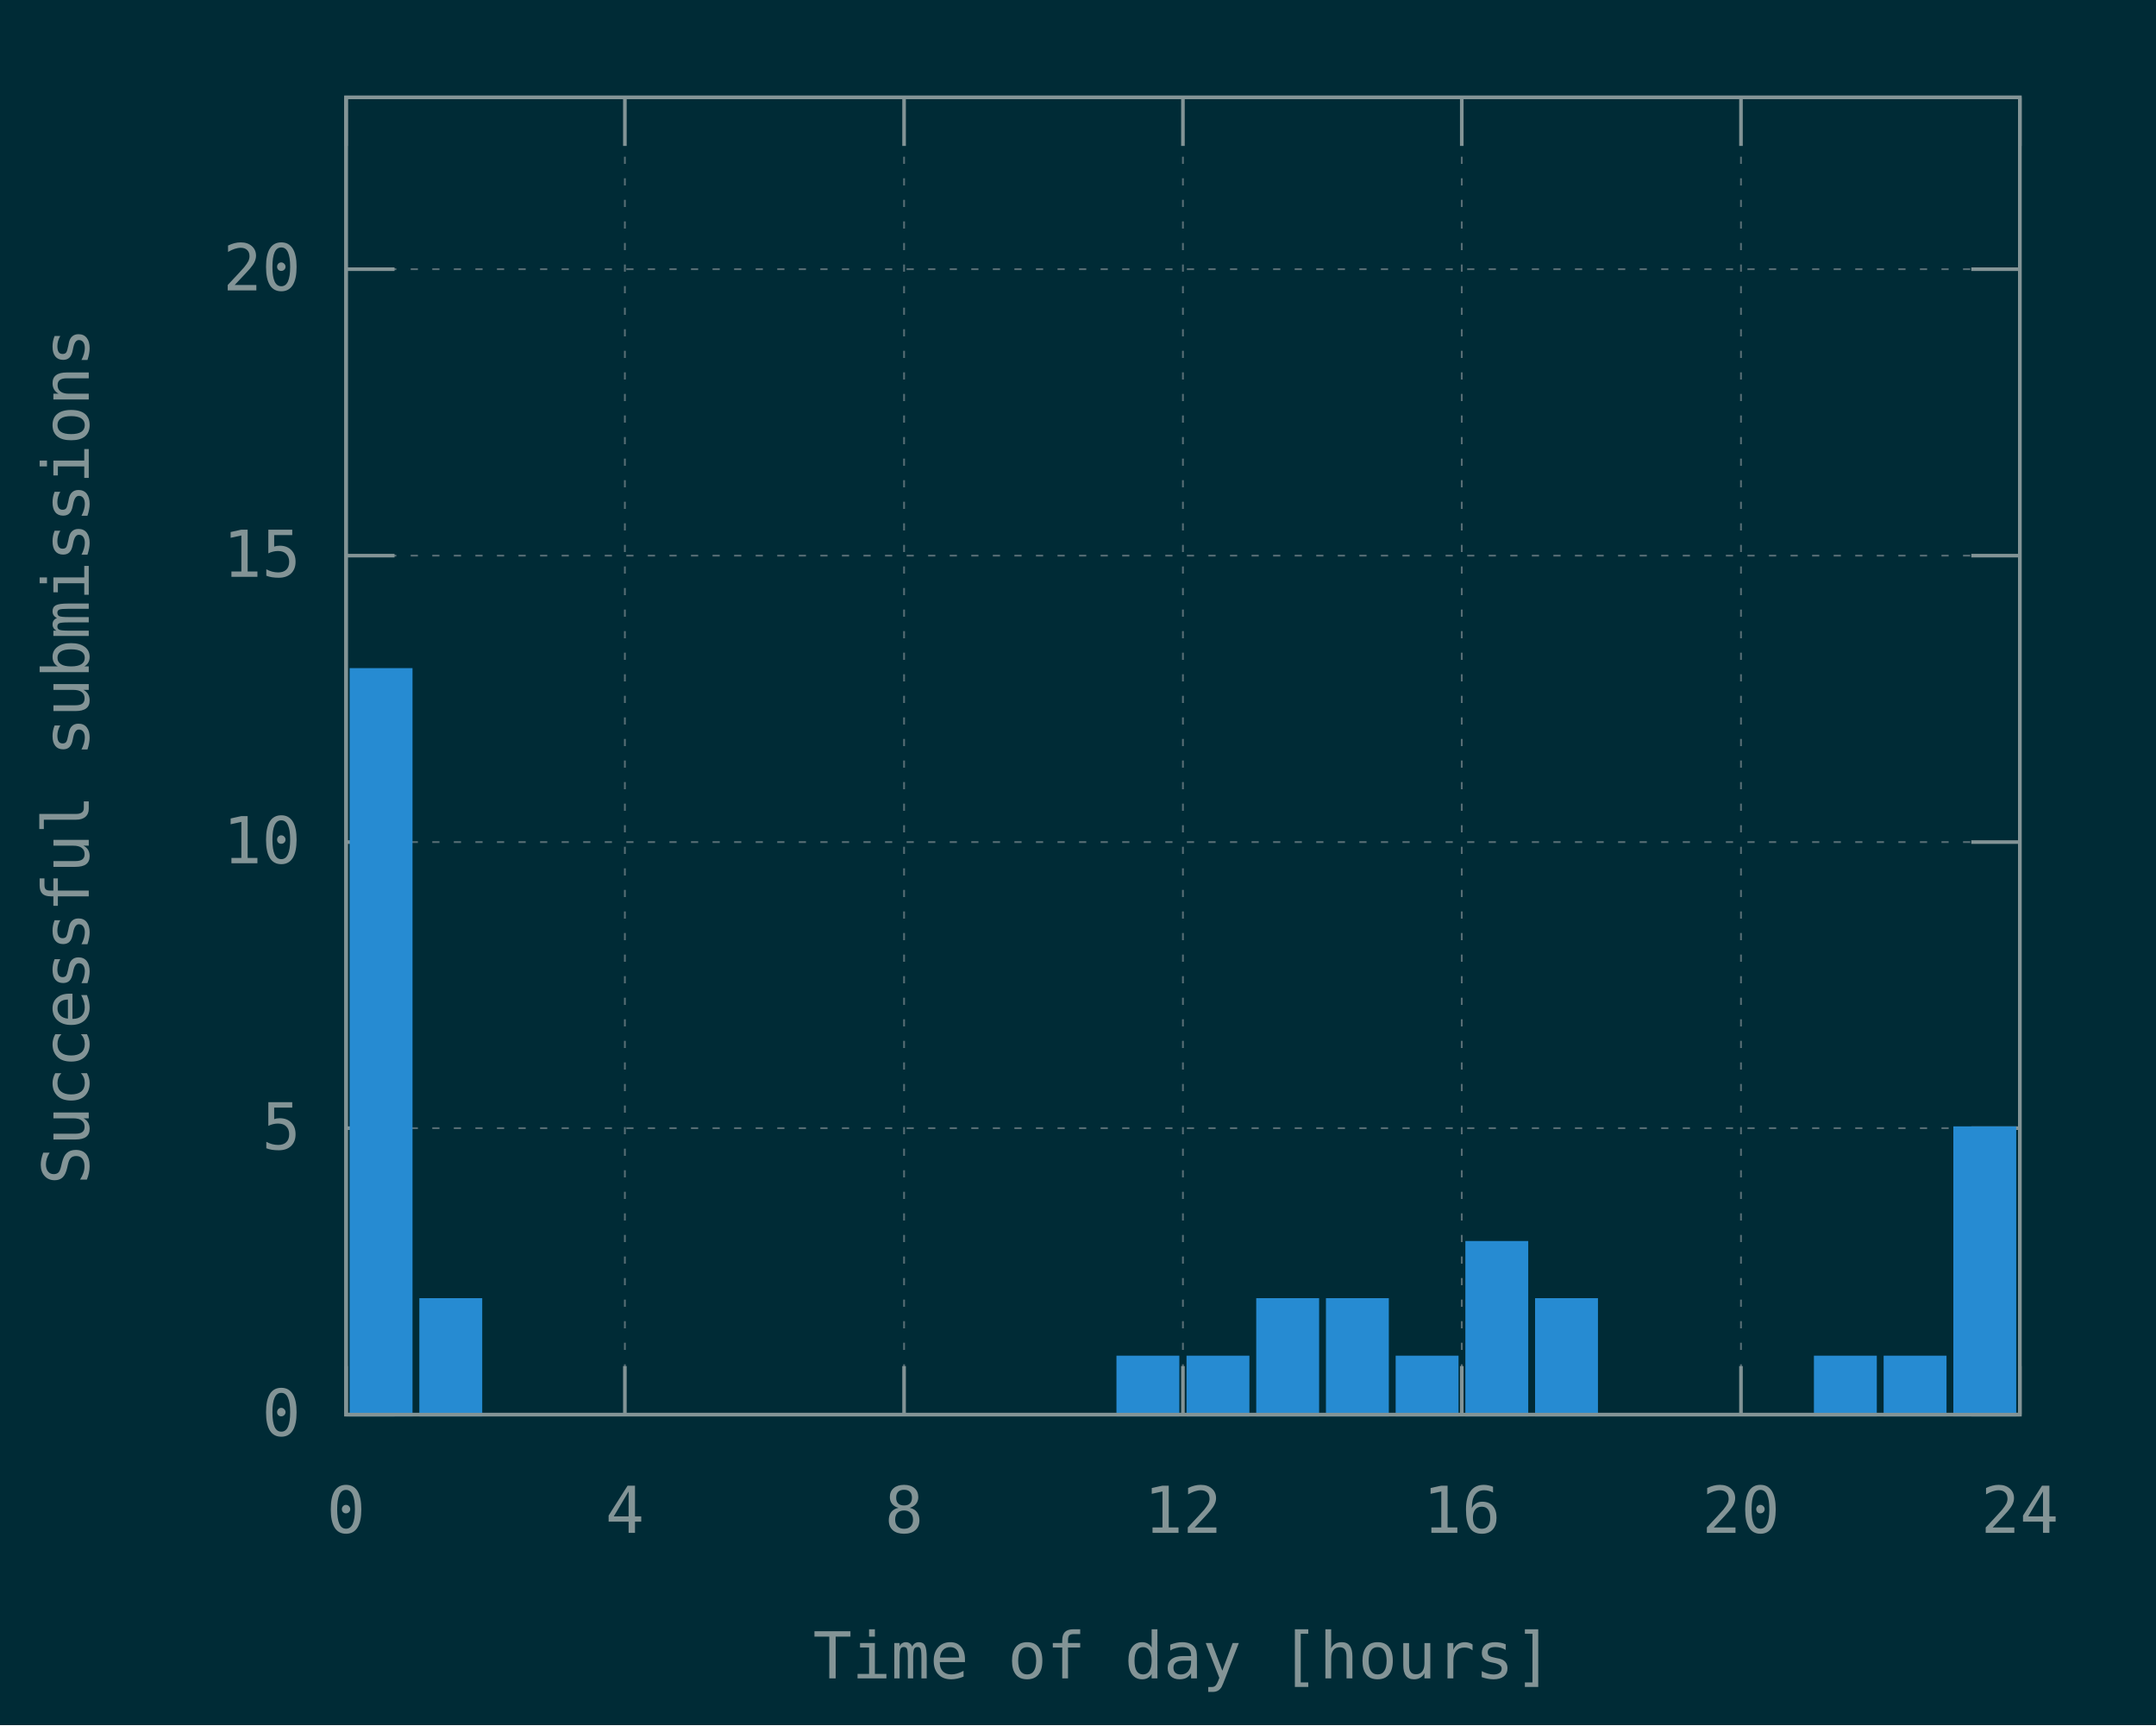
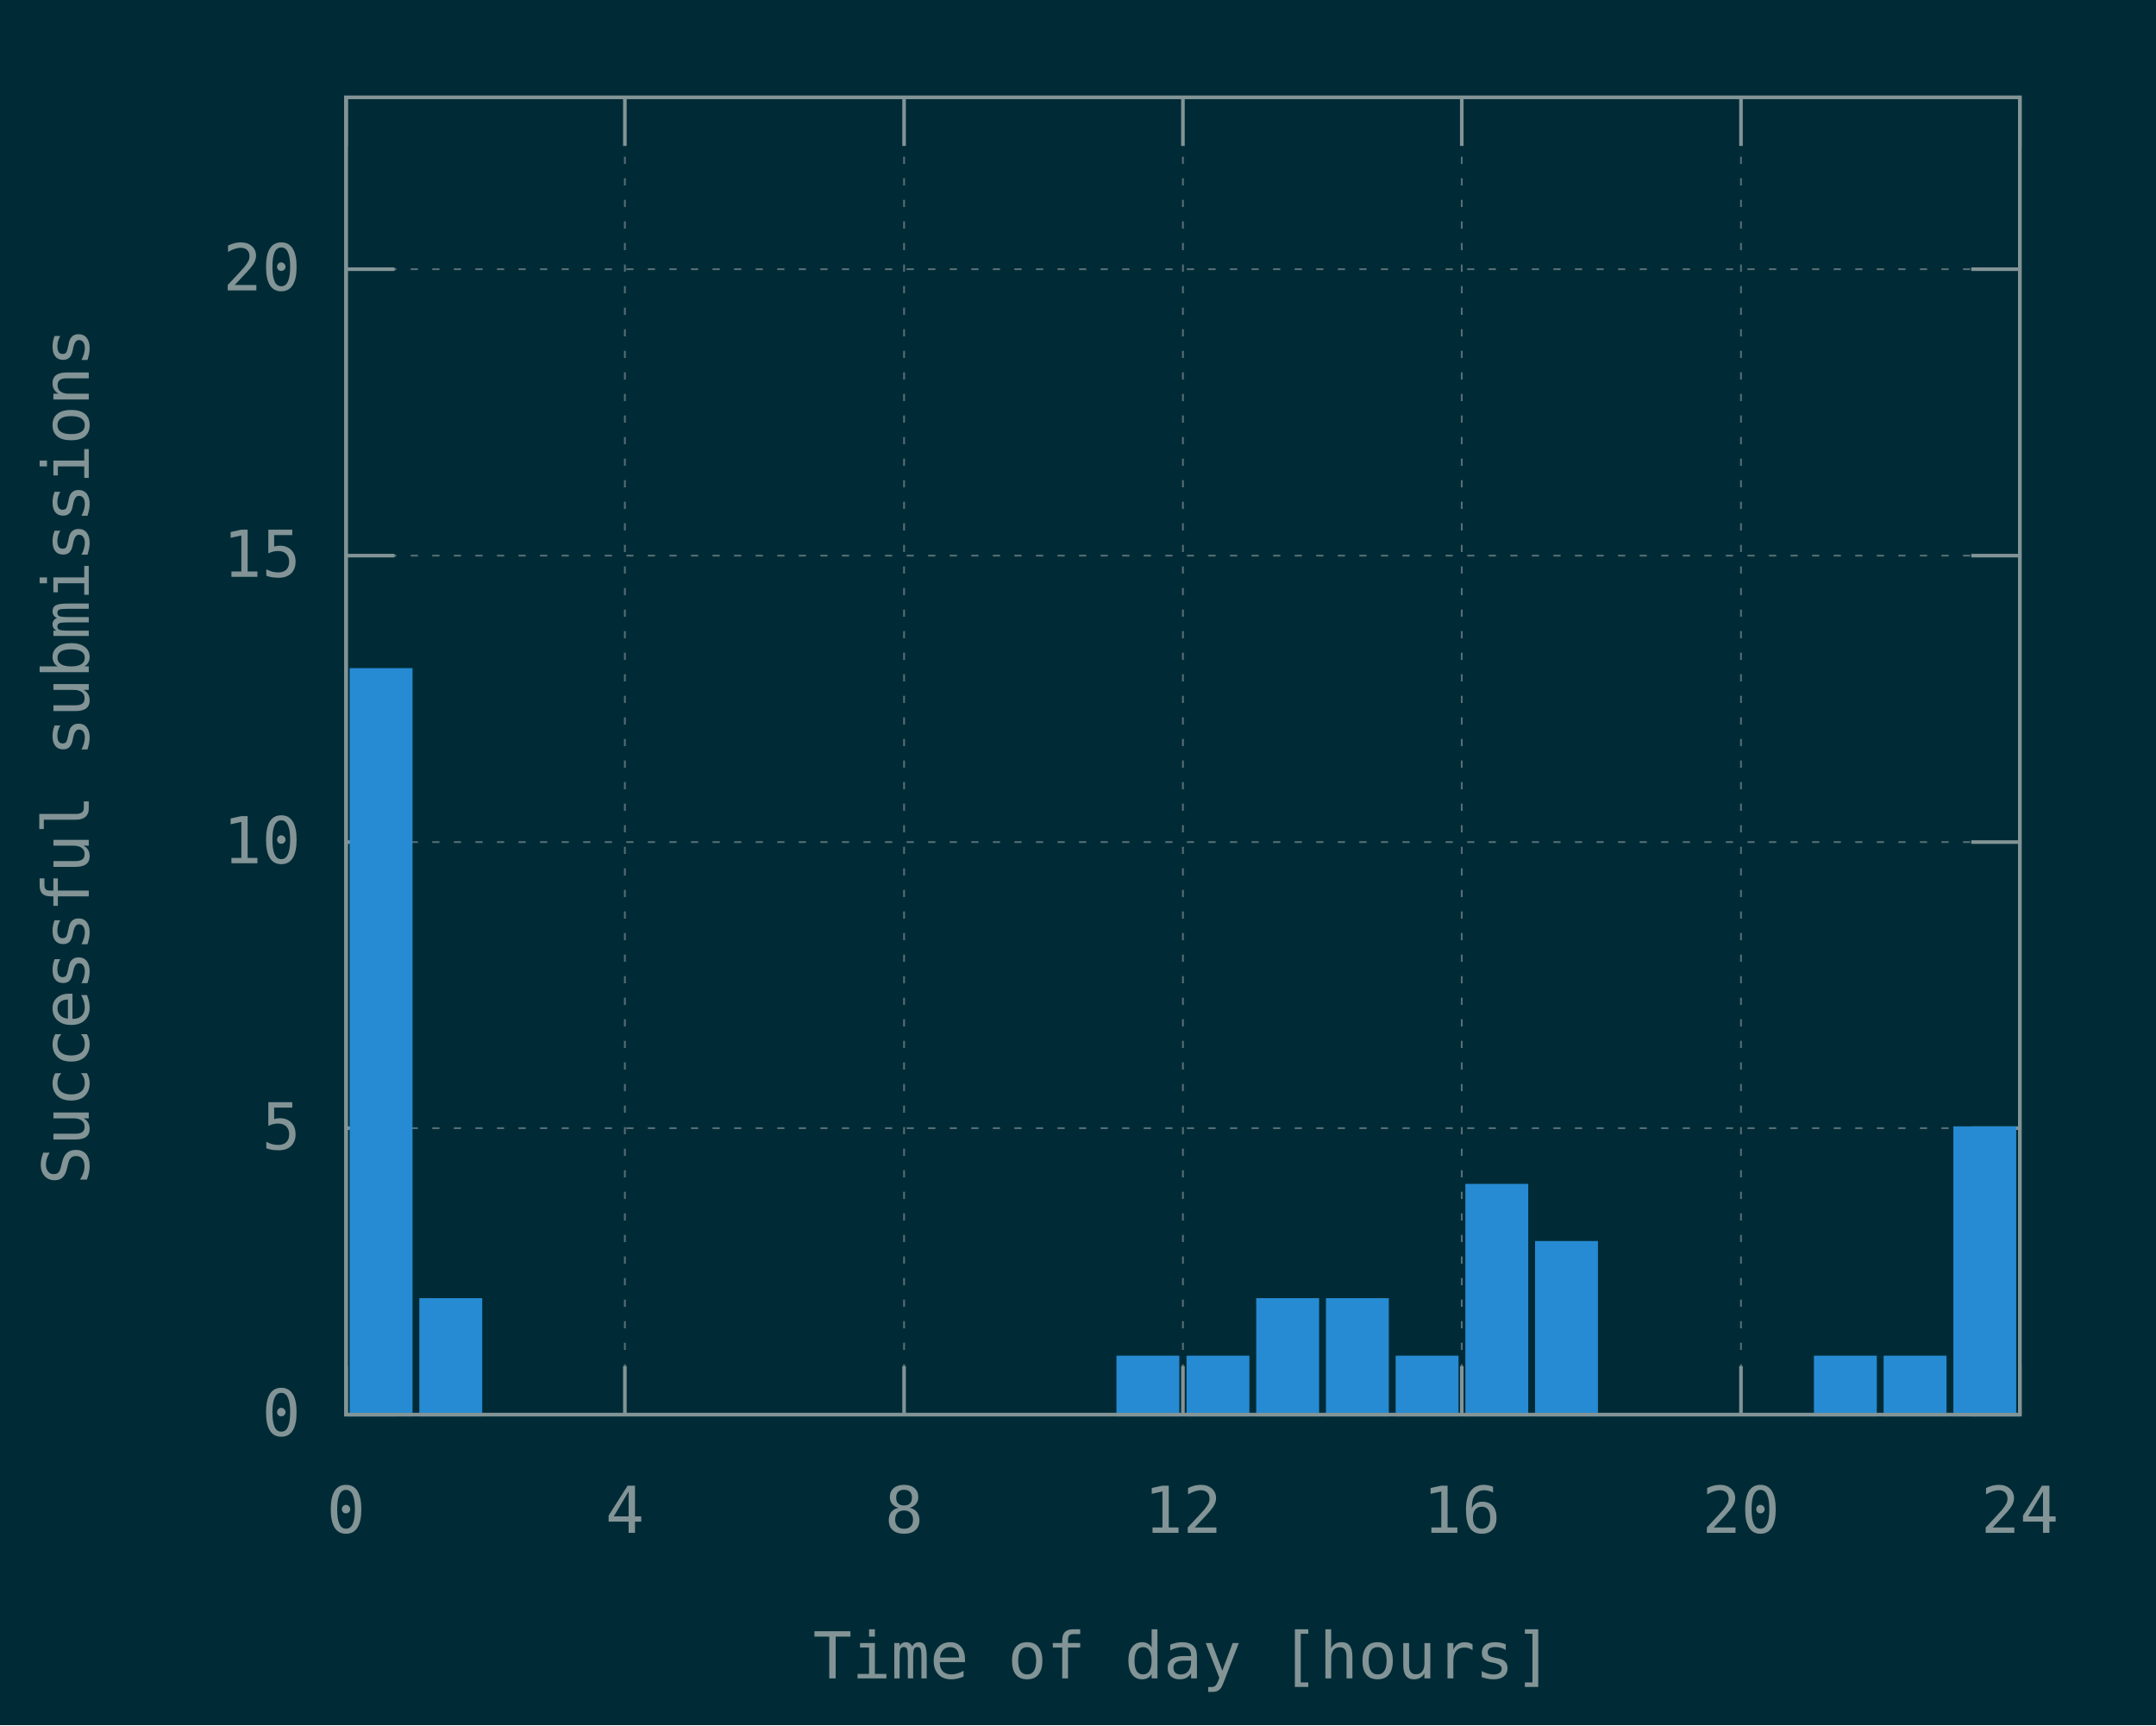
<svg xmlns="http://www.w3.org/2000/svg" xmlns:xlink="http://www.w3.org/1999/xlink" width="600" height="480" viewBox="0 0 600 480">
  <g id="gnuplot_canvas">
    <rect x="0" y="0" width="600" height="480" fill="#002b36" />
    <defs>
      <circle id="gpDot" r="0.5" stroke-width="0.5" stroke="currentColor" />
      <path id="gpPt0" stroke-width="0.148" stroke="currentColor" d="M-1,0 h2 M0,-1 v2" />
      <path id="gpPt1" stroke-width="0.148" stroke="currentColor" d="M-1,-1 L1,1 M1,-1 L-1,1" />
      <path id="gpPt2" stroke-width="0.148" stroke="currentColor" d="M-1,0 L1,0 M0,-1 L0,1 M-1,-1 L1,1 M-1,1 L1,-1" />
      <rect id="gpPt3" stroke-width="0.148" stroke="currentColor" x="-1" y="-1" width="2" height="2" />
      <rect id="gpPt4" stroke-width="0.148" stroke="currentColor" fill="currentColor" x="-1" y="-1" width="2" height="2" />
      <circle id="gpPt5" stroke-width="0.148" stroke="currentColor" cx="0" cy="0" r="1" />
      <use xlink:href="#gpPt5" id="gpPt6" fill="currentColor" stroke="none" />
      <path id="gpPt7" stroke-width="0.148" stroke="currentColor" d="M0,-1.33 L-1.33,0.67 L1.33,0.67 z" />
      <use xlink:href="#gpPt7" id="gpPt8" fill="currentColor" stroke="none" />
      <use xlink:href="#gpPt7" id="gpPt9" stroke="currentColor" transform="rotate(180)" />
      <use xlink:href="#gpPt9" id="gpPt10" fill="currentColor" stroke="none" />
      <use xlink:href="#gpPt3" id="gpPt11" stroke="currentColor" transform="rotate(45)" />
      <use xlink:href="#gpPt11" id="gpPt12" fill="currentColor" stroke="none" />
      <path id="gpPt13" stroke-width="0.148" stroke="currentColor" d="M0,1.330 L1.265,0.411 L0.782,-1.067 L-0.782,-1.076 L-1.265,0.411 z" />
      <use xlink:href="#gpPt13" id="gpPt14" fill="currentColor" stroke="none" />
      <filter id="textbox" filterUnits="objectBoundingBox" x="0" y="0" height="1" width="1">
        <feFlood flood-color="#002B36" flood-opacity="1" result="bgnd" />
        <feComposite in="SourceGraphic" in2="bgnd" operator="atop" />
      </filter>
      <filter id="greybox" filterUnits="objectBoundingBox" x="0" y="0" height="1" width="1">
        <feFlood flood-color="lightgrey" flood-opacity="1" result="grey" />
        <feComposite in="SourceGraphic" in2="grey" operator="atop" />
      </filter>
    </defs>
    <g fill="none" color="#002B36" stroke="currentColor" stroke-width="1.00" stroke-linecap="butt" stroke-linejoin="miter">
</g>
    <g fill="none" color="black" stroke="currentColor" stroke-width="1.00" stroke-linecap="butt" stroke-linejoin="miter">
</g>
    <g fill="none" color="black" stroke="rgb(131, 148, 150)" stroke-width="0.50" stroke-linecap="butt" stroke-linejoin="miter">
</g>
    <g fill="none" color="gray" stroke="currentColor" stroke-width="0.50" stroke-linecap="butt" stroke-linejoin="miter">
      <path stroke="rgb( 88, 110, 117)" stroke-dasharray="2,4" class="gridline" d="M96.3,393.6 L562.1,393.6  " />
    </g>
    <g fill="none" color="gray" stroke="rgb( 88, 110, 117)" stroke-width="1.00" stroke-linecap="butt" stroke-linejoin="miter">
</g>
    <g fill="none" color="black" stroke="currentColor" stroke-width="1.00" stroke-linecap="butt" stroke-linejoin="miter">
      <path stroke="rgb(131, 148, 150)" d="M96.3,393.6 L109.8,393.6 M562.1,393.6 L548.6,393.6  " />
      <g transform="translate(83.7,399.5)" stroke="none" fill="rgb(131,148,150)" font-family="Inconsolata" font-size="18.00" text-anchor="end">
        <text>
          <tspan font-family="Inconsolata"> 0</tspan>
        </text>
      </g>
    </g>
    <g fill="none" color="black" stroke="currentColor" stroke-width="1.00" stroke-linecap="butt" stroke-linejoin="miter">
</g>
    <g fill="none" color="black" stroke="rgb(131, 148, 150)" stroke-width="0.50" stroke-linecap="butt" stroke-linejoin="miter">
</g>
    <g fill="none" color="gray" stroke="currentColor" stroke-width="0.50" stroke-linecap="butt" stroke-linejoin="miter">
      <path stroke="rgb( 88, 110, 117)" stroke-dasharray="2,4" class="gridline" d="M96.3,313.9 L562.1,313.9  " />
    </g>
    <g fill="none" color="gray" stroke="rgb( 88, 110, 117)" stroke-width="1.00" stroke-linecap="butt" stroke-linejoin="miter">
</g>
    <g fill="none" color="black" stroke="currentColor" stroke-width="1.00" stroke-linecap="butt" stroke-linejoin="miter">
      <path stroke="rgb(131, 148, 150)" d="M96.3,313.9 L109.8,313.9 M562.1,313.9 L548.6,313.9  " />
      <g transform="translate(83.7,319.8)" stroke="none" fill="rgb(131,148,150)" font-family="Inconsolata" font-size="18.00" text-anchor="end">
        <text>
          <tspan font-family="Inconsolata"> 5</tspan>
        </text>
      </g>
    </g>
    <g fill="none" color="black" stroke="currentColor" stroke-width="1.00" stroke-linecap="butt" stroke-linejoin="miter">
</g>
    <g fill="none" color="black" stroke="rgb(131, 148, 150)" stroke-width="0.50" stroke-linecap="butt" stroke-linejoin="miter">
</g>
    <g fill="none" color="gray" stroke="currentColor" stroke-width="0.50" stroke-linecap="butt" stroke-linejoin="miter">
      <path stroke="rgb( 88, 110, 117)" stroke-dasharray="2,4" class="gridline" d="M96.3,234.3 L562.1,234.3  " />
    </g>
    <g fill="none" color="gray" stroke="rgb( 88, 110, 117)" stroke-width="1.00" stroke-linecap="butt" stroke-linejoin="miter">
</g>
    <g fill="none" color="black" stroke="currentColor" stroke-width="1.00" stroke-linecap="butt" stroke-linejoin="miter">
      <path stroke="rgb(131, 148, 150)" d="M96.3,234.3 L109.8,234.3 M562.1,234.3 L548.6,234.3  " />
      <g transform="translate(83.7,240.2)" stroke="none" fill="rgb(131,148,150)" font-family="Inconsolata" font-size="18.00" text-anchor="end">
        <text>
          <tspan font-family="Inconsolata"> 10</tspan>
        </text>
      </g>
    </g>
    <g fill="none" color="black" stroke="currentColor" stroke-width="1.00" stroke-linecap="butt" stroke-linejoin="miter">
</g>
    <g fill="none" color="black" stroke="rgb(131, 148, 150)" stroke-width="0.50" stroke-linecap="butt" stroke-linejoin="miter">
</g>
    <g fill="none" color="gray" stroke="currentColor" stroke-width="0.50" stroke-linecap="butt" stroke-linejoin="miter">
      <path stroke="rgb( 88, 110, 117)" stroke-dasharray="2,4" class="gridline" d="M96.3,154.6 L562.1,154.6  " />
    </g>
    <g fill="none" color="gray" stroke="rgb( 88, 110, 117)" stroke-width="1.00" stroke-linecap="butt" stroke-linejoin="miter">
</g>
    <g fill="none" color="black" stroke="currentColor" stroke-width="1.00" stroke-linecap="butt" stroke-linejoin="miter">
      <path stroke="rgb(131, 148, 150)" d="M96.3,154.6 L109.8,154.6 M562.1,154.6 L548.6,154.6  " />
      <g transform="translate(83.7,160.5)" stroke="none" fill="rgb(131,148,150)" font-family="Inconsolata" font-size="18.00" text-anchor="end">
        <text>
          <tspan font-family="Inconsolata"> 15</tspan>
        </text>
      </g>
    </g>
    <g fill="none" color="black" stroke="currentColor" stroke-width="1.00" stroke-linecap="butt" stroke-linejoin="miter">
</g>
    <g fill="none" color="black" stroke="rgb(131, 148, 150)" stroke-width="0.50" stroke-linecap="butt" stroke-linejoin="miter">
</g>
    <g fill="none" color="gray" stroke="currentColor" stroke-width="0.50" stroke-linecap="butt" stroke-linejoin="miter">
      <path stroke="rgb( 88, 110, 117)" stroke-dasharray="2,4" class="gridline" d="M96.3,74.9 L562.1,74.9  " />
    </g>
    <g fill="none" color="gray" stroke="rgb( 88, 110, 117)" stroke-width="1.00" stroke-linecap="butt" stroke-linejoin="miter">
</g>
    <g fill="none" color="black" stroke="currentColor" stroke-width="1.00" stroke-linecap="butt" stroke-linejoin="miter">
      <path stroke="rgb(131, 148, 150)" d="M96.3,74.9 L109.8,74.9 M562.1,74.9 L548.6,74.9  " />
      <g transform="translate(83.7,80.8)" stroke="none" fill="rgb(131,148,150)" font-family="Inconsolata" font-size="18.00" text-anchor="end">
        <text>
          <tspan font-family="Inconsolata"> 20</tspan>
        </text>
      </g>
    </g>
    <g fill="none" color="black" stroke="currentColor" stroke-width="1.00" stroke-linecap="butt" stroke-linejoin="miter">
</g>
    <g fill="none" color="black" stroke="rgb(131, 148, 150)" stroke-width="0.50" stroke-linecap="butt" stroke-linejoin="miter">
</g>
    <g fill="none" color="gray" stroke="currentColor" stroke-width="0.50" stroke-linecap="butt" stroke-linejoin="miter">
      <path stroke="rgb( 88, 110, 117)" stroke-dasharray="2,4" class="gridline" d="M96.3,393.6 L96.3,27.1  " />
    </g>
    <g fill="none" color="gray" stroke="rgb( 88, 110, 117)" stroke-width="1.00" stroke-linecap="butt" stroke-linejoin="miter">
</g>
    <g fill="none" color="black" stroke="currentColor" stroke-width="1.00" stroke-linecap="butt" stroke-linejoin="miter">
      <path stroke="rgb(131, 148, 150)" d="M96.3,393.6 L96.3,380.1 M96.3,27.1 L96.3,40.6  " />
      <g transform="translate(96.3,426.5)" stroke="none" fill="rgb(131,148,150)" font-family="Inconsolata" font-size="18.00" text-anchor="middle">
        <text>
          <tspan font-family="Inconsolata"> 0</tspan>
        </text>
      </g>
    </g>
    <g fill="none" color="black" stroke="currentColor" stroke-width="1.00" stroke-linecap="butt" stroke-linejoin="miter">
</g>
    <g fill="none" color="black" stroke="rgb(131, 148, 150)" stroke-width="0.50" stroke-linecap="butt" stroke-linejoin="miter">
</g>
    <g fill="none" color="gray" stroke="currentColor" stroke-width="0.50" stroke-linecap="butt" stroke-linejoin="miter">
      <path stroke="rgb( 88, 110, 117)" stroke-dasharray="2,4" class="gridline" d="M173.9,393.6 L173.9,27.1  " />
    </g>
    <g fill="none" color="gray" stroke="rgb( 88, 110, 117)" stroke-width="1.00" stroke-linecap="butt" stroke-linejoin="miter">
</g>
    <g fill="none" color="black" stroke="currentColor" stroke-width="1.00" stroke-linecap="butt" stroke-linejoin="miter">
      <path stroke="rgb(131, 148, 150)" d="M173.9,393.6 L173.9,380.1 M173.9,27.1 L173.9,40.6  " />
      <g transform="translate(173.9,426.5)" stroke="none" fill="rgb(131,148,150)" font-family="Inconsolata" font-size="18.00" text-anchor="middle">
        <text>
          <tspan font-family="Inconsolata"> 4</tspan>
        </text>
      </g>
    </g>
    <g fill="none" color="black" stroke="currentColor" stroke-width="1.00" stroke-linecap="butt" stroke-linejoin="miter">
</g>
    <g fill="none" color="black" stroke="rgb(131, 148, 150)" stroke-width="0.50" stroke-linecap="butt" stroke-linejoin="miter">
</g>
    <g fill="none" color="gray" stroke="currentColor" stroke-width="0.50" stroke-linecap="butt" stroke-linejoin="miter">
      <path stroke="rgb( 88, 110, 117)" stroke-dasharray="2,4" class="gridline" d="M251.6,393.6 L251.6,27.1  " />
    </g>
    <g fill="none" color="gray" stroke="rgb( 88, 110, 117)" stroke-width="1.00" stroke-linecap="butt" stroke-linejoin="miter">
</g>
    <g fill="none" color="black" stroke="currentColor" stroke-width="1.00" stroke-linecap="butt" stroke-linejoin="miter">
      <path stroke="rgb(131, 148, 150)" d="M251.6,393.6 L251.6,380.1 M251.6,27.1 L251.6,40.6  " />
      <g transform="translate(251.6,426.5)" stroke="none" fill="rgb(131,148,150)" font-family="Inconsolata" font-size="18.00" text-anchor="middle">
        <text>
          <tspan font-family="Inconsolata"> 8</tspan>
        </text>
      </g>
    </g>
    <g fill="none" color="black" stroke="currentColor" stroke-width="1.00" stroke-linecap="butt" stroke-linejoin="miter">
</g>
    <g fill="none" color="black" stroke="rgb(131, 148, 150)" stroke-width="0.50" stroke-linecap="butt" stroke-linejoin="miter">
</g>
    <g fill="none" color="gray" stroke="currentColor" stroke-width="0.50" stroke-linecap="butt" stroke-linejoin="miter">
      <path stroke="rgb( 88, 110, 117)" stroke-dasharray="2,4" class="gridline" d="M329.2,393.6 L329.2,27.1  " />
    </g>
    <g fill="none" color="gray" stroke="rgb( 88, 110, 117)" stroke-width="1.00" stroke-linecap="butt" stroke-linejoin="miter">
</g>
    <g fill="none" color="black" stroke="currentColor" stroke-width="1.00" stroke-linecap="butt" stroke-linejoin="miter">
      <path stroke="rgb(131, 148, 150)" d="M329.2,393.6 L329.2,380.1 M329.2,27.1 L329.2,40.6  " />
      <g transform="translate(329.2,426.5)" stroke="none" fill="rgb(131,148,150)" font-family="Inconsolata" font-size="18.00" text-anchor="middle">
        <text>
          <tspan font-family="Inconsolata"> 12</tspan>
        </text>
      </g>
    </g>
    <g fill="none" color="black" stroke="currentColor" stroke-width="1.00" stroke-linecap="butt" stroke-linejoin="miter">
</g>
    <g fill="none" color="black" stroke="rgb(131, 148, 150)" stroke-width="0.50" stroke-linecap="butt" stroke-linejoin="miter">
</g>
    <g fill="none" color="gray" stroke="currentColor" stroke-width="0.50" stroke-linecap="butt" stroke-linejoin="miter">
      <path stroke="rgb( 88, 110, 117)" stroke-dasharray="2,4" class="gridline" d="M406.8,393.6 L406.8,27.1  " />
    </g>
    <g fill="none" color="gray" stroke="rgb( 88, 110, 117)" stroke-width="1.00" stroke-linecap="butt" stroke-linejoin="miter">
</g>
    <g fill="none" color="black" stroke="currentColor" stroke-width="1.00" stroke-linecap="butt" stroke-linejoin="miter">
      <path stroke="rgb(131, 148, 150)" d="M406.8,393.6 L406.8,380.1 M406.8,27.1 L406.8,40.6  " />
      <g transform="translate(406.8,426.5)" stroke="none" fill="rgb(131,148,150)" font-family="Inconsolata" font-size="18.00" text-anchor="middle">
        <text>
          <tspan font-family="Inconsolata"> 16</tspan>
        </text>
      </g>
    </g>
    <g fill="none" color="black" stroke="currentColor" stroke-width="1.00" stroke-linecap="butt" stroke-linejoin="miter">
</g>
    <g fill="none" color="black" stroke="rgb(131, 148, 150)" stroke-width="0.50" stroke-linecap="butt" stroke-linejoin="miter">
</g>
    <g fill="none" color="gray" stroke="currentColor" stroke-width="0.50" stroke-linecap="butt" stroke-linejoin="miter">
      <path stroke="rgb( 88, 110, 117)" stroke-dasharray="2,4" class="gridline" d="M484.5,393.6 L484.5,40.6 L484.5,27.1  " />
    </g>
    <g fill="none" color="gray" stroke="rgb( 88, 110, 117)" stroke-width="1.00" stroke-linecap="butt" stroke-linejoin="miter">
</g>
    <g fill="none" color="black" stroke="currentColor" stroke-width="1.00" stroke-linecap="butt" stroke-linejoin="miter">
      <path stroke="rgb(131, 148, 150)" d="M484.5,393.6 L484.5,380.1 M484.5,27.1 L484.5,40.6  " />
      <g transform="translate(484.5,426.5)" stroke="none" fill="rgb(131,148,150)" font-family="Inconsolata" font-size="18.00" text-anchor="middle">
        <text>
          <tspan font-family="Inconsolata"> 20</tspan>
        </text>
      </g>
    </g>
    <g fill="none" color="black" stroke="currentColor" stroke-width="1.00" stroke-linecap="butt" stroke-linejoin="miter">
</g>
    <g fill="none" color="black" stroke="rgb(131, 148, 150)" stroke-width="0.50" stroke-linecap="butt" stroke-linejoin="miter">
</g>
    <g fill="none" color="gray" stroke="currentColor" stroke-width="0.50" stroke-linecap="butt" stroke-linejoin="miter">
      <path stroke="rgb( 88, 110, 117)" stroke-dasharray="2,4" class="gridline" d="M562.1,393.6 L562.1,27.1  " />
    </g>
    <g fill="none" color="gray" stroke="rgb( 88, 110, 117)" stroke-width="1.00" stroke-linecap="butt" stroke-linejoin="miter">
</g>
    <g fill="none" color="black" stroke="currentColor" stroke-width="1.00" stroke-linecap="butt" stroke-linejoin="miter">
      <path stroke="rgb(131, 148, 150)" d="M562.1,393.6 L562.1,380.1 M562.1,27.1 L562.1,40.6  " />
      <g transform="translate(562.1,426.5)" stroke="none" fill="rgb(131,148,150)" font-family="Inconsolata" font-size="18.00" text-anchor="middle">
        <text>
          <tspan font-family="Inconsolata"> 24</tspan>
        </text>
      </g>
    </g>
    <g fill="none" color="black" stroke="currentColor" stroke-width="1.00" stroke-linecap="butt" stroke-linejoin="miter">
</g>
    <g fill="none" color="black" stroke="currentColor" stroke-width="1.00" stroke-linecap="butt" stroke-linejoin="miter">
      <path stroke="rgb(131, 148, 150)" d="M96.3,27.1 L96.3,393.6 L562.1,393.6 L562.1,27.1 L96.3,27.1 Z  " />
    </g>
    <g fill="none" color="black" stroke="currentColor" stroke-width="1.00" stroke-linecap="butt" stroke-linejoin="miter">
      <g transform="translate(24.7,210.4) rotate(270)" stroke="none" fill="rgb(131,148,150)" font-family="Inconsolata" font-size="18.00" text-anchor="middle">
        <text>
          <tspan font-family="Inconsolata">Successful submissions</tspan>
        </text>
      </g>
    </g>
    <g fill="none" color="black" stroke="currentColor" stroke-width="1.00" stroke-linecap="butt" stroke-linejoin="miter">
      <g transform="translate(329.2,467.0)" stroke="none" fill="rgb(131,148,150)" font-family="Inconsolata" font-size="18.00" text-anchor="middle">
        <text>
          <tspan font-family="Inconsolata">Time of day [hours]</tspan>
        </text>
      </g>
    </g>
    <g fill="none" color="black" stroke="currentColor" stroke-width="1.00" stroke-linecap="butt" stroke-linejoin="miter">
</g>
    <g id="gnuplot_plot_1">
      <g fill="none" color="black" stroke="currentColor" stroke-width="1.00" stroke-linecap="butt" stroke-linejoin="miter">
        <g stroke="none" shape-rendering="crispEdges">
          <polygon fill="rgb( 38, 139, 210)" points="97.8,393.6 114.4,393.6 114.4,186.3 97.8,186.3 " />
        </g>
        <path stroke="rgb( 38, 139, 210)" d="M97.8,393.6 L97.8,186.4 L114.3,186.4 L114.3,393.6 L97.8,393.6 Z  " />
        <g stroke="none" shape-rendering="crispEdges">
          <polygon fill="rgb( 38, 139, 210)" points="117.2,393.6 133.8,393.6 133.8,361.6 117.2,361.6 " />
        </g>
        <path stroke="rgb( 38, 139, 210)" d="M117.2,393.6 L117.2,361.7 L133.7,361.7 L133.7,393.6 L117.2,393.6 Z  " />
        <g stroke="none" shape-rendering="crispEdges">
          <polygon fill="rgb( 38, 139, 210)" points="311.2,393.6 327.8,393.6 327.8,377.6 311.2,377.6 " />
        </g>
        <path stroke="rgb( 38, 139, 210)" d="M311.2,393.6 L311.2,377.7 L327.7,377.7 L327.7,393.6 L311.2,393.6 Z  " />
        <g stroke="none" shape-rendering="crispEdges">
          <polygon fill="rgb( 38, 139, 210)" points="330.7,393.6 347.3,393.6 347.3,377.6 330.7,377.6 " />
        </g>
        <path stroke="rgb( 38, 139, 210)" d="M330.7,393.6 L330.7,377.7 L347.2,377.7 L347.2,393.6 L330.7,393.6 Z  " />
        <g stroke="none" shape-rendering="crispEdges">
          <polygon fill="rgb( 38, 139, 210)" points="350.1,393.6 366.7,393.6 366.7,361.6 350.1,361.6 " />
        </g>
        <path stroke="rgb( 38, 139, 210)" d="M350.1,393.6 L350.1,361.7 L366.6,361.7 L366.6,393.6 L350.1,393.6 Z  " />
        <g stroke="none" shape-rendering="crispEdges">
          <polygon fill="rgb( 38, 139, 210)" points="369.5,393.6 386.1,393.6 386.1,361.6 369.5,361.6 " />
        </g>
        <path stroke="rgb( 38, 139, 210)" d="M369.5,393.6 L369.5,361.7 L386.0,361.7 L386.0,393.6 L369.5,393.6 Z  " />
        <g stroke="none" shape-rendering="crispEdges">
          <polygon fill="rgb( 38, 139, 210)" points="388.9,393.6 405.5,393.6 405.5,377.6 388.9,377.6 " />
        </g>
        <path stroke="rgb( 38, 139, 210)" d="M388.9,393.6 L388.9,377.7 L405.4,377.7 L405.4,393.6 L388.9,393.6 Z  " />
        <g stroke="none" shape-rendering="crispEdges">
-           <polygon fill="rgb( 38, 139, 210)" points="408.3,393.6 424.9,393.6 424.9,345.7 408.3,345.7 " />
-         </g>
-         <path stroke="rgb( 38, 139, 210)" d="M408.3,393.6 L408.3,345.8 L424.8,345.8 L424.8,393.6 L408.3,393.6 Z  " />
-         <g stroke="none" shape-rendering="crispEdges">
-           <polygon fill="rgb( 38, 139, 210)" points="427.7,393.6 444.3,393.6 444.3,361.6 427.7,361.6 " />
-         </g>
-         <path stroke="rgb( 38, 139, 210)" d="M427.7,393.6 L427.7,361.7 L444.2,361.7 L444.2,393.6 L427.7,393.6 Z  " />
+           <polygon fill="rgb( 38, 139, 210)" points="408.3,393.6 424.9,393.6 424.9,329.8 408.3,329.8 " />
+         </g>
+         <path stroke="rgb( 38, 139, 210)" d="M408.3,393.6 L408.3,329.9 L424.8,329.9 L424.8,393.6 L408.3,393.6 Z  " />
+         <g stroke="none" shape-rendering="crispEdges">
+           <polygon fill="rgb( 38, 139, 210)" points="427.7,393.6 444.3,393.6 444.3,345.7 427.7,345.7 " />
+         </g>
+         <path stroke="rgb( 38, 139, 210)" d="M427.7,393.6 L427.7,345.8 L444.2,345.8 L444.2,393.6 L427.7,393.6 Z  " />
        <g stroke="none" shape-rendering="crispEdges">
          <polygon fill="rgb( 38, 139, 210)" points="505.3,393.6 521.9,393.6 521.9,377.6 505.3,377.6 " />
        </g>
        <path stroke="rgb( 38, 139, 210)" d="M505.3,393.6 L505.3,377.7 L521.8,377.7 L521.8,393.6 L505.3,393.6 Z  " />
        <g stroke="none" shape-rendering="crispEdges">
          <polygon fill="rgb( 38, 139, 210)" points="524.7,393.6 541.3,393.6 541.3,377.6 524.7,377.6 " />
        </g>
        <path stroke="rgb( 38, 139, 210)" d="M524.7,393.6 L524.7,377.7 L541.2,377.7 L541.2,393.6 L524.7,393.6 Z  " />
        <g stroke="none" shape-rendering="crispEdges">
          <polygon fill="rgb( 38, 139, 210)" points="544.1,393.6 560.7,393.6 560.7,313.8 544.1,313.8 " />
        </g>
        <path stroke="rgb( 38, 139, 210)" d="M544.1,393.6 L544.1,313.9 L560.6,313.9 L560.6,393.6 L544.1,393.6 Z  " />
      </g>
    </g>
    <g fill="none" color="#002B36" stroke="rgb( 38, 139, 210)" stroke-width="2.00" stroke-linecap="butt" stroke-linejoin="miter">
</g>
    <g fill="none" color="black" stroke="currentColor" stroke-width="2.00" stroke-linecap="butt" stroke-linejoin="miter">
</g>
    <g fill="none" color="black" stroke="black" stroke-width="1.00" stroke-linecap="butt" stroke-linejoin="miter">
</g>
    <g fill="none" color="black" stroke="currentColor" stroke-width="1.00" stroke-linecap="butt" stroke-linejoin="miter">
      <path stroke="rgb(131, 148, 150)" d="M96.3,27.1 L96.3,393.6 L562.1,393.6 L562.1,27.1 L96.3,27.1 Z  " />
    </g>
    <g fill="none" color="black" stroke="currentColor" stroke-width="1.00" stroke-linecap="butt" stroke-linejoin="miter">
</g>
  </g>
</svg>
